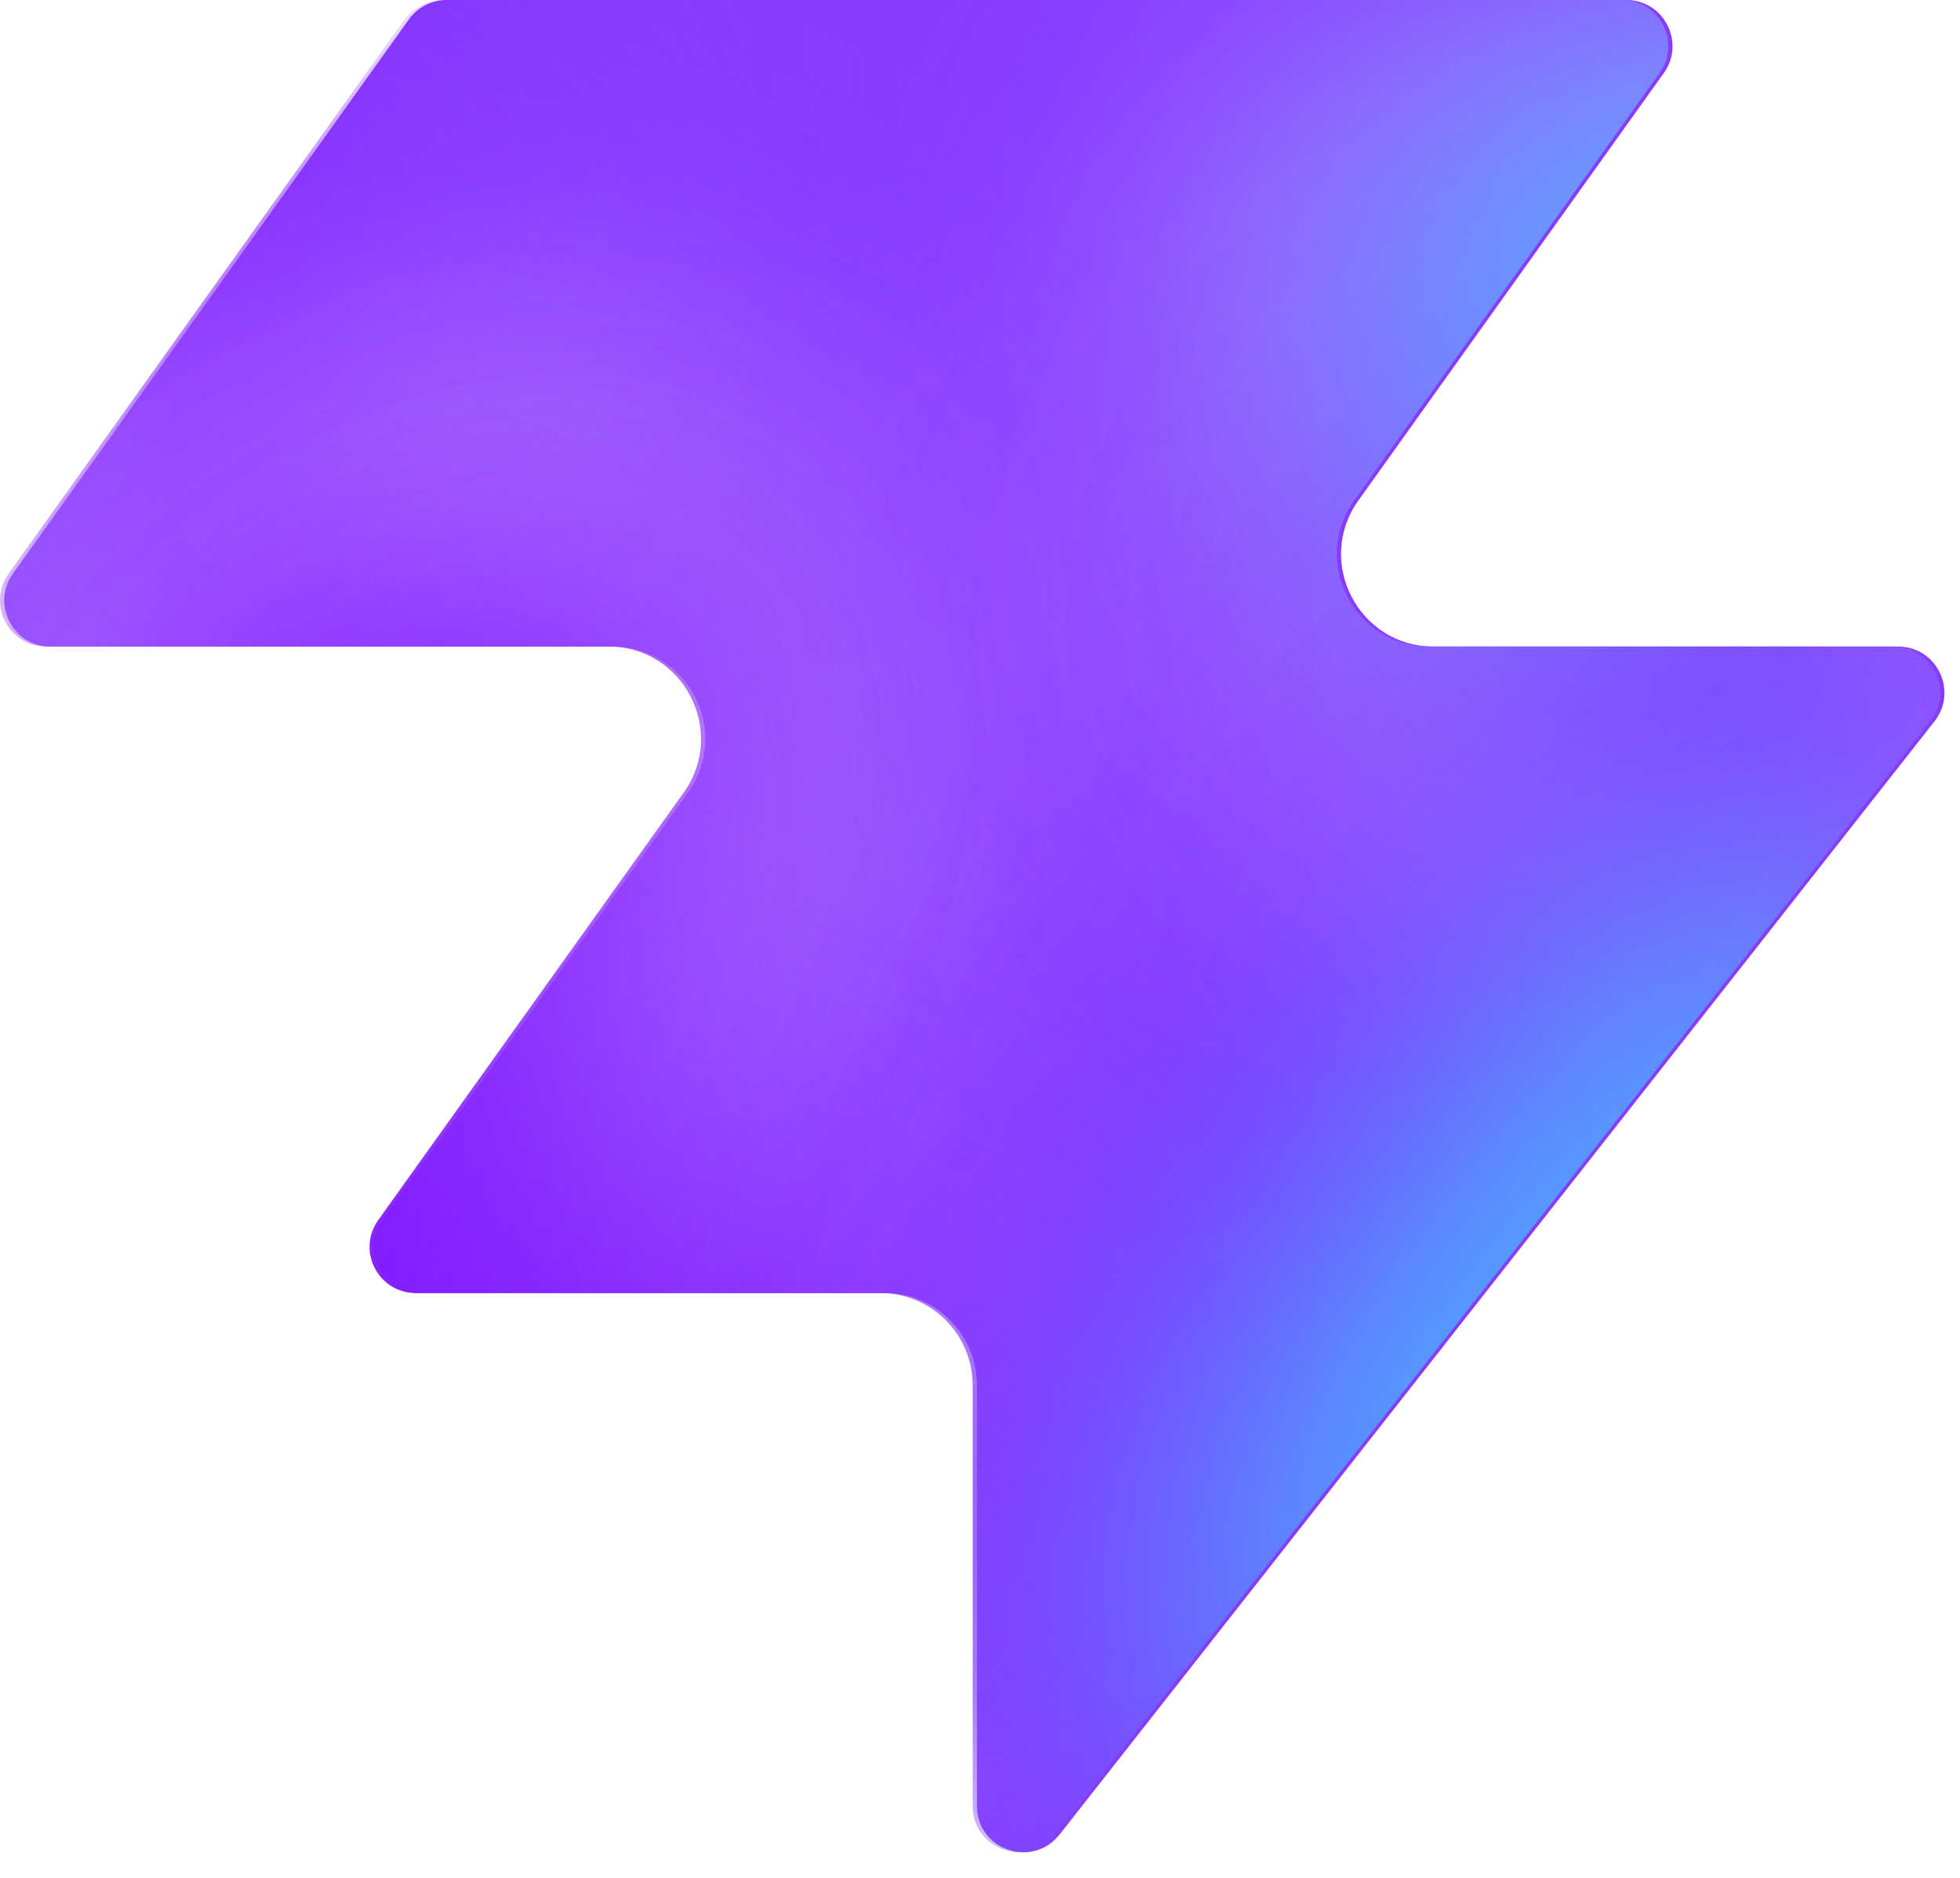
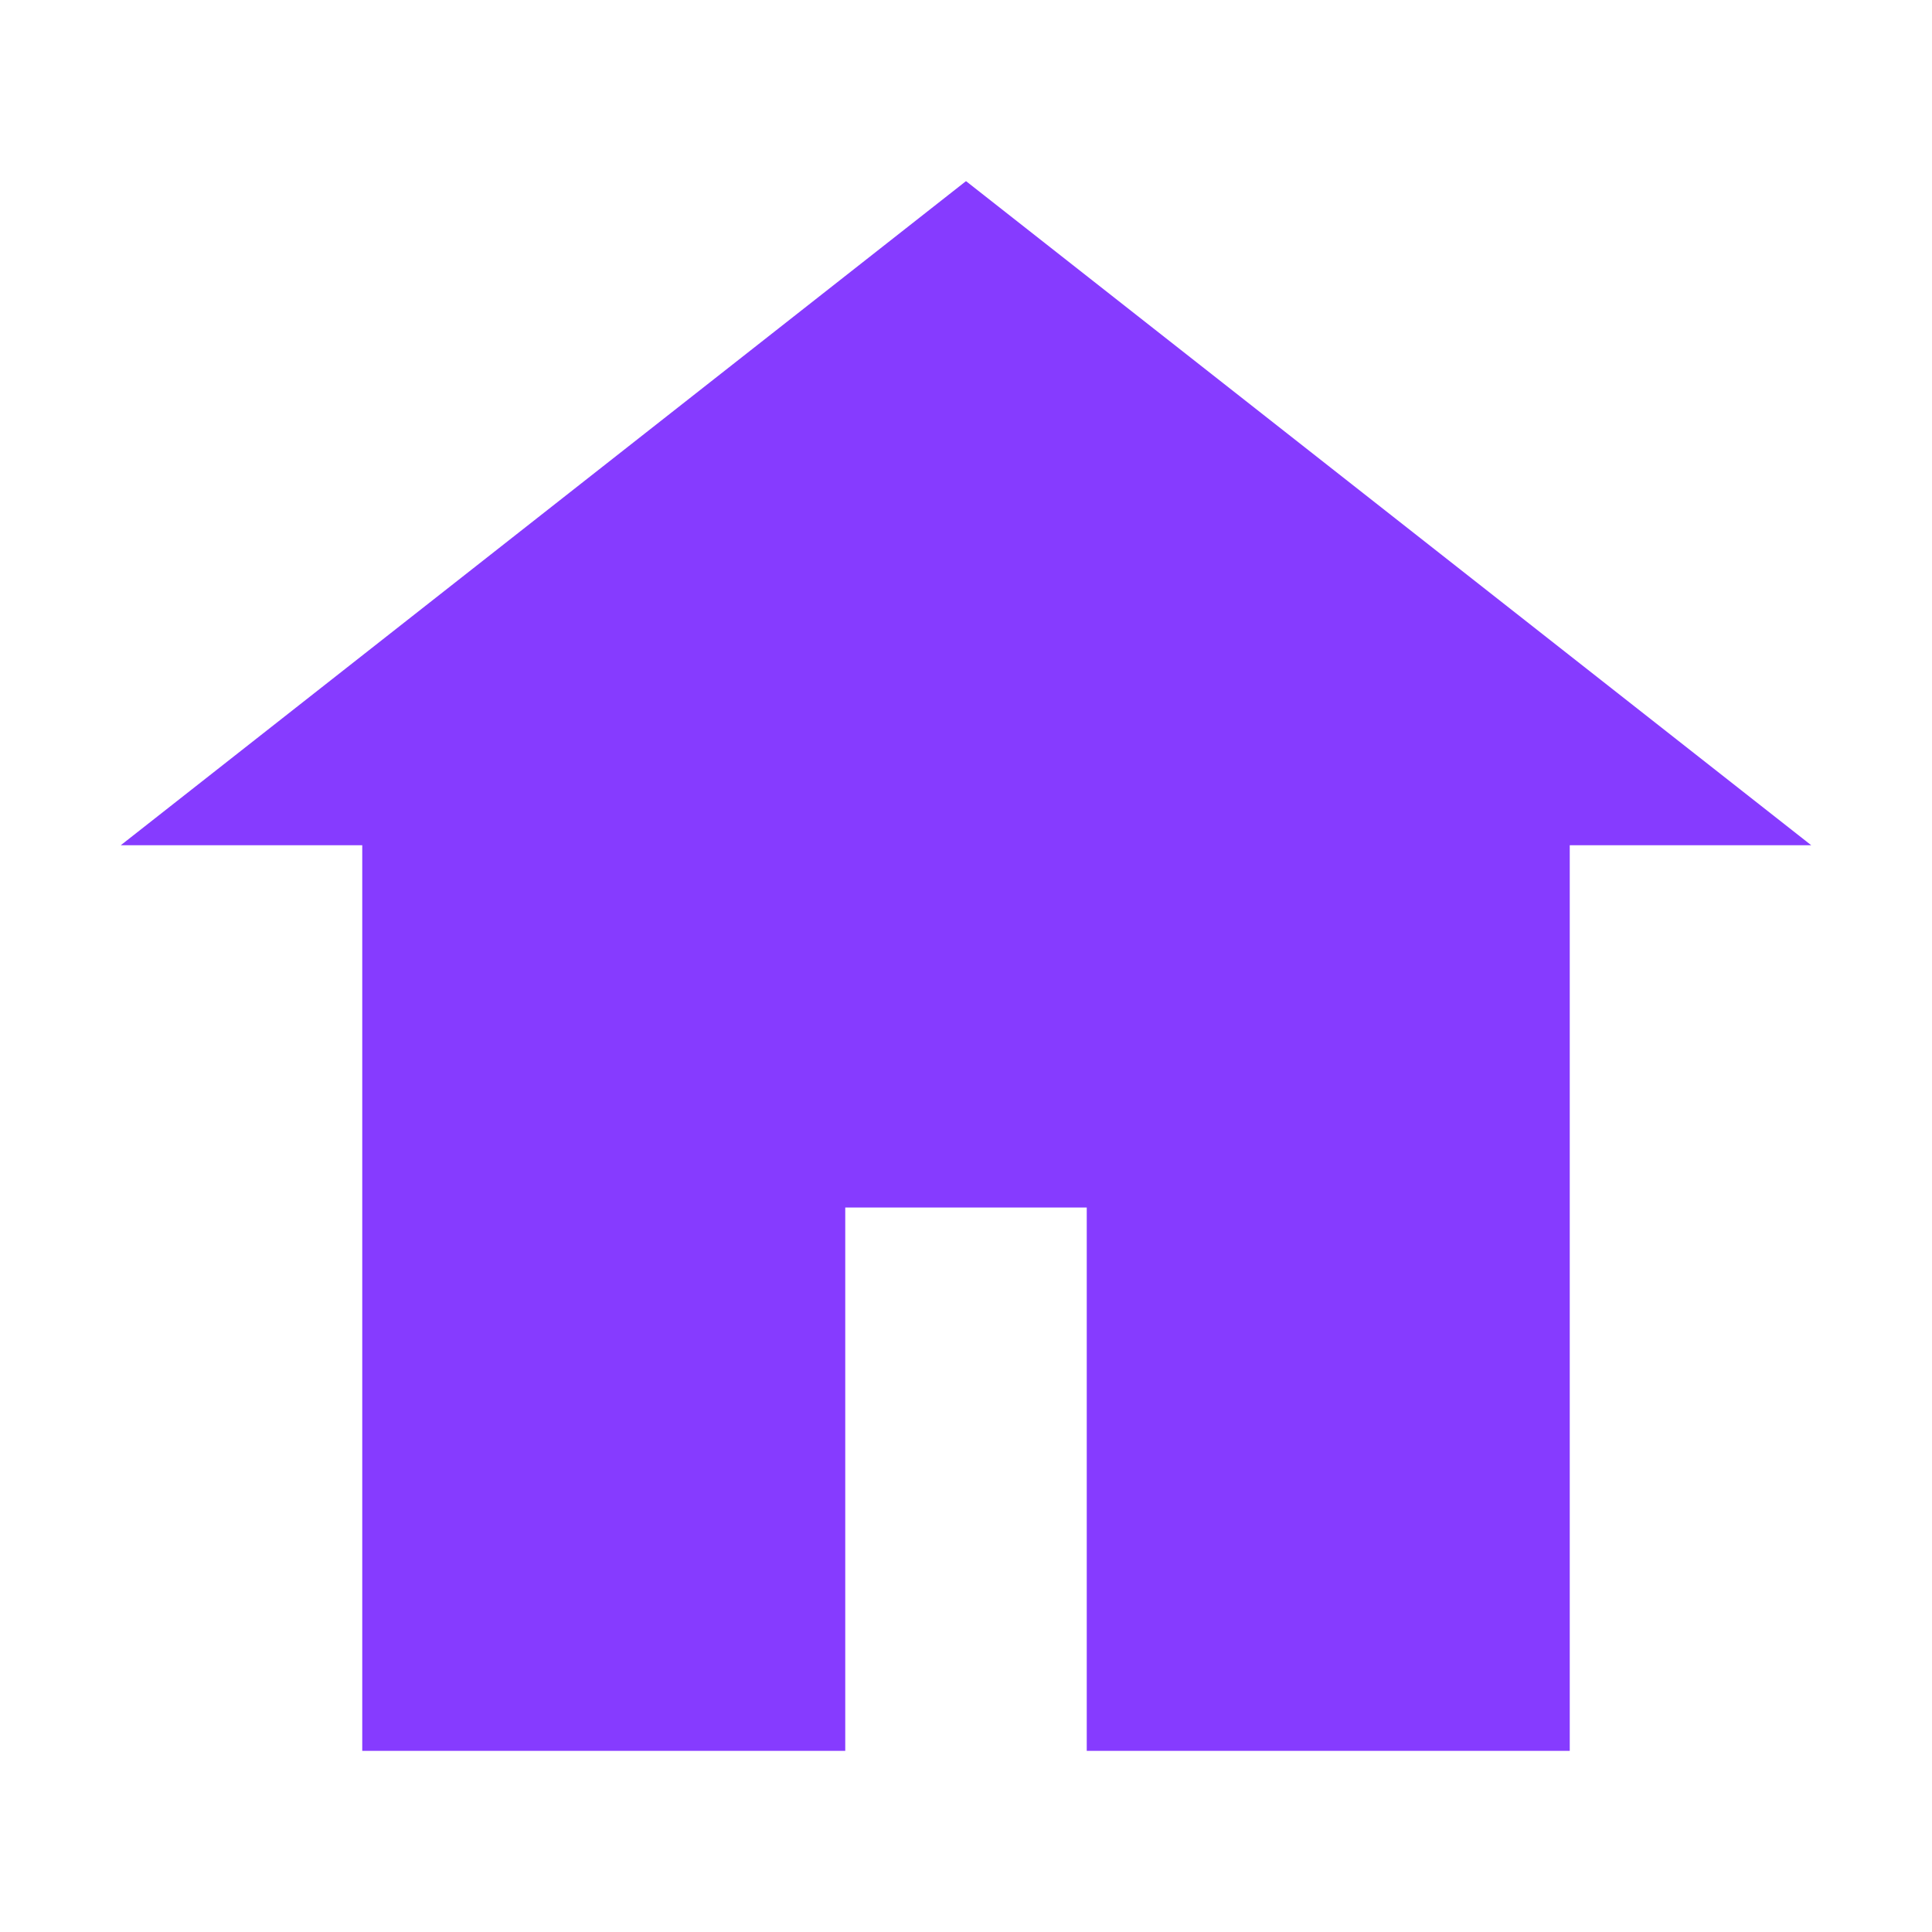
- <svg xmlns="http://www.w3.org/2000/svg" width="48" height="46" fill="none" viewBox="0 0 48 46">
-   <path fill="#863bff" d="M25.946 44.938c-.664.845-2.021.375-2.021-.698V33.937a2.26 2.26 0 0 0-2.262-2.262H10.287c-.92 0-1.456-1.04-.92-1.788l7.48-10.471c1.07-1.497 0-3.578-1.842-3.578H1.237c-.92 0-1.456-1.04-.92-1.788L10.013.474c.214-.297.556-.474.92-.474h28.894c.92 0 1.456 1.04.92 1.788l-7.48 10.471c-1.07 1.498 0 3.579 1.842 3.579h11.377c.943 0 1.473 1.088.89 1.83L25.947 44.94z" style="fill:#863bff;fill:color(display-p3 .525 .23 1);fill-opacity:1" />
-   <mask id="a" width="48" height="46" x="0" y="0" maskUnits="userSpaceOnUse" style="mask-type:alpha">
-     <path fill="#000" d="M25.842 44.938c-.664.844-2.021.375-2.021-.698V33.937a2.26 2.26 0 0 0-2.262-2.262H10.183c-.92 0-1.456-1.04-.92-1.788l7.48-10.471c1.07-1.498 0-3.579-1.842-3.579H1.133c-.92 0-1.456-1.04-.92-1.787L9.91.473c.214-.297.556-.474.92-.474h28.894c.92 0 1.456 1.04.92 1.788l-7.48 10.471c-1.07 1.498 0 3.578 1.842 3.578h11.377c.943 0 1.473 1.088.89 1.832L25.843 44.94z" style="fill:#000;fill-opacity:1" />
-   </mask>
-   <g mask="url(#a)">
-     <g filter="url(#b)">
-       <ellipse cx="5.508" cy="14.704" fill="#ede6ff" rx="5.508" ry="14.704" style="fill:#ede6ff;fill:color(display-p3 .927 .903 1);fill-opacity:1" transform="matrix(.00324 1 1 -.00324 -4.47 31.516)" />
-     </g>
-     <g filter="url(#c)">
-       <ellipse cx="10.399" cy="29.851" fill="#ede6ff" rx="10.399" ry="29.851" style="fill:#ede6ff;fill:color(display-p3 .927 .903 1);fill-opacity:1" transform="matrix(.00324 1 1 -.00324 -39.328 7.883)" />
-     </g>
-     <g filter="url(#d)">
-       <ellipse cx="5.508" cy="30.487" fill="#7e14ff" rx="5.508" ry="30.487" style="fill:#7e14ff;fill:color(display-p3 .492 .077 1);fill-opacity:1" transform="rotate(89.814 -25.913 -14.639)scale(1 -1)" />
-     </g>
-     <g filter="url(#e)">
-       <ellipse cx="5.508" cy="30.599" fill="#7e14ff" rx="5.508" ry="30.599" style="fill:#7e14ff;fill:color(display-p3 .492 .077 1);fill-opacity:1" transform="rotate(89.814 -32.644 -3.334)scale(1 -1)" />
-     </g>
-     <g filter="url(#f)">
-       <ellipse cx="5.508" cy="30.599" fill="#7e14ff" rx="5.508" ry="30.599" style="fill:#7e14ff;fill:color(display-p3 .492 .077 1);fill-opacity:1" transform="matrix(.00324 1 1 -.00324 -34.34 30.47)" />
-     </g>
-     <g filter="url(#g)">
-       <ellipse cx="14.072" cy="22.078" fill="#ede6ff" rx="14.072" ry="22.078" style="fill:#ede6ff;fill:color(display-p3 .927 .903 1);fill-opacity:1" transform="rotate(93.35 24.506 48.493)scale(-1 1)" />
-     </g>
-     <g filter="url(#h)">
-       <ellipse cx="3.47" cy="21.501" fill="#7e14ff" rx="3.47" ry="21.501" style="fill:#7e14ff;fill:color(display-p3 .492 .077 1);fill-opacity:1" transform="rotate(89.009 28.708 47.59)scale(-1 1)" />
-     </g>
-     <g filter="url(#i)">
-       <ellipse cx="3.47" cy="21.501" fill="#7e14ff" rx="3.47" ry="21.501" style="fill:#7e14ff;fill:color(display-p3 .492 .077 1);fill-opacity:1" transform="rotate(89.009 28.708 47.59)scale(-1 1)" />
-     </g>
-     <g filter="url(#j)">
-       <ellipse cx=".387" cy="8.972" fill="#7e14ff" rx="4.407" ry="29.108" style="fill:#7e14ff;fill:color(display-p3 .492 .077 1);fill-opacity:1" transform="rotate(39.51 .387 8.972)" />
-     </g>
-     <g filter="url(#k)">
-       <ellipse cx="47.523" cy="-6.092" fill="#7e14ff" rx="4.407" ry="29.108" style="fill:#7e14ff;fill:color(display-p3 .492 .077 1);fill-opacity:1" transform="rotate(37.892 47.523 -6.092)" />
-     </g>
-     <g filter="url(#l)">
-       <ellipse cx="41.412" cy="6.333" fill="#47bfff" rx="5.971" ry="9.665" style="fill:#47bfff;fill:color(display-p3 .28 .748 1);fill-opacity:1" transform="rotate(37.892 41.412 6.333)" />
-     </g>
-     <g filter="url(#m)">
-       <ellipse cx="-1.879" cy="38.332" fill="#7e14ff" rx="4.407" ry="29.108" style="fill:#7e14ff;fill:color(display-p3 .492 .077 1);fill-opacity:1" transform="rotate(37.892 -1.88 38.332)" />
-     </g>
-     <g filter="url(#n)">
-       <ellipse cx="-1.879" cy="38.332" fill="#7e14ff" rx="4.407" ry="29.108" style="fill:#7e14ff;fill:color(display-p3 .492 .077 1);fill-opacity:1" transform="rotate(37.892 -1.88 38.332)" />
-     </g>
-     <g filter="url(#o)">
-       <ellipse cx="35.651" cy="29.907" fill="#7e14ff" rx="4.407" ry="29.108" style="fill:#7e14ff;fill:color(display-p3 .492 .077 1);fill-opacity:1" transform="rotate(37.892 35.651 29.907)" />
-     </g>
-     <g filter="url(#p)">
-       <ellipse cx="38.418" cy="32.4" fill="#47bfff" rx="5.971" ry="15.297" style="fill:#47bfff;fill:color(display-p3 .28 .748 1);fill-opacity:1" transform="rotate(37.892 38.418 32.4)" />
-     </g>
-   </g>
-   <defs>
-     <filter id="b" width="60.045" height="41.654" x="-19.77" y="16.149" color-interpolation-filters="sRGB" filterUnits="userSpaceOnUse">
-       <feFlood flood-opacity="0" result="BackgroundImageFix" />
-       <feBlend in="SourceGraphic" in2="BackgroundImageFix" result="shape" />
-       <feGaussianBlur result="effect1_foregroundBlur_2002_17158" stdDeviation="7.659" />
-     </filter>
-     <filter id="c" width="90.34" height="51.437" x="-54.613" y="-7.533" color-interpolation-filters="sRGB" filterUnits="userSpaceOnUse">
-       <feFlood flood-opacity="0" result="BackgroundImageFix" />
-       <feBlend in="SourceGraphic" in2="BackgroundImageFix" result="shape" />
-       <feGaussianBlur result="effect1_foregroundBlur_2002_17158" stdDeviation="7.659" />
-     </filter>
-     <filter id="d" width="79.355" height="29.4" x="-49.64" y="2.03" color-interpolation-filters="sRGB" filterUnits="userSpaceOnUse">
-       <feFlood flood-opacity="0" result="BackgroundImageFix" />
-       <feBlend in="SourceGraphic" in2="BackgroundImageFix" result="shape" />
-       <feGaussianBlur result="effect1_foregroundBlur_2002_17158" stdDeviation="4.596" />
-     </filter>
-     <filter id="e" width="79.579" height="29.4" x="-45.045" y="20.029" color-interpolation-filters="sRGB" filterUnits="userSpaceOnUse">
-       <feFlood flood-opacity="0" result="BackgroundImageFix" />
-       <feBlend in="SourceGraphic" in2="BackgroundImageFix" result="shape" />
-       <feGaussianBlur result="effect1_foregroundBlur_2002_17158" stdDeviation="4.596" />
-     </filter>
-     <filter id="f" width="79.579" height="29.4" x="-43.513" y="21.178" color-interpolation-filters="sRGB" filterUnits="userSpaceOnUse">
-       <feFlood flood-opacity="0" result="BackgroundImageFix" />
-       <feBlend in="SourceGraphic" in2="BackgroundImageFix" result="shape" />
-       <feGaussianBlur result="effect1_foregroundBlur_2002_17158" stdDeviation="4.596" />
-     </filter>
-     <filter id="g" width="74.749" height="58.852" x="15.756" y="-17.901" color-interpolation-filters="sRGB" filterUnits="userSpaceOnUse">
-       <feFlood flood-opacity="0" result="BackgroundImageFix" />
-       <feBlend in="SourceGraphic" in2="BackgroundImageFix" result="shape" />
-       <feGaussianBlur result="effect1_foregroundBlur_2002_17158" stdDeviation="7.659" />
-     </filter>
-     <filter id="h" width="61.377" height="25.362" x="23.548" y="2.284" color-interpolation-filters="sRGB" filterUnits="userSpaceOnUse">
-       <feFlood flood-opacity="0" result="BackgroundImageFix" />
-       <feBlend in="SourceGraphic" in2="BackgroundImageFix" result="shape" />
-       <feGaussianBlur result="effect1_foregroundBlur_2002_17158" stdDeviation="4.596" />
-     </filter>
-     <filter id="i" width="61.377" height="25.362" x="23.548" y="2.284" color-interpolation-filters="sRGB" filterUnits="userSpaceOnUse">
-       <feFlood flood-opacity="0" result="BackgroundImageFix" />
-       <feBlend in="SourceGraphic" in2="BackgroundImageFix" result="shape" />
-       <feGaussianBlur result="effect1_foregroundBlur_2002_17158" stdDeviation="4.596" />
-     </filter>
-     <filter id="j" width="56.045" height="63.649" x="-27.636" y="-22.853" color-interpolation-filters="sRGB" filterUnits="userSpaceOnUse">
-       <feFlood flood-opacity="0" result="BackgroundImageFix" />
-       <feBlend in="SourceGraphic" in2="BackgroundImageFix" result="shape" />
-       <feGaussianBlur result="effect1_foregroundBlur_2002_17158" stdDeviation="4.596" />
-     </filter>
-     <filter id="k" width="54.814" height="64.646" x="20.116" y="-38.415" color-interpolation-filters="sRGB" filterUnits="userSpaceOnUse">
-       <feFlood flood-opacity="0" result="BackgroundImageFix" />
-       <feBlend in="SourceGraphic" in2="BackgroundImageFix" result="shape" />
-       <feGaussianBlur result="effect1_foregroundBlur_2002_17158" stdDeviation="4.596" />
-     </filter>
-     <filter id="l" width="33.541" height="35.313" x="24.641" y="-11.323" color-interpolation-filters="sRGB" filterUnits="userSpaceOnUse">
-       <feFlood flood-opacity="0" result="BackgroundImageFix" />
-       <feBlend in="SourceGraphic" in2="BackgroundImageFix" result="shape" />
-       <feGaussianBlur result="effect1_foregroundBlur_2002_17158" stdDeviation="4.596" />
-     </filter>
-     <filter id="m" width="54.814" height="64.646" x="-29.286" y="6.009" color-interpolation-filters="sRGB" filterUnits="userSpaceOnUse">
-       <feFlood flood-opacity="0" result="BackgroundImageFix" />
-       <feBlend in="SourceGraphic" in2="BackgroundImageFix" result="shape" />
-       <feGaussianBlur result="effect1_foregroundBlur_2002_17158" stdDeviation="4.596" />
-     </filter>
-     <filter id="n" width="54.814" height="64.646" x="-29.286" y="6.009" color-interpolation-filters="sRGB" filterUnits="userSpaceOnUse">
-       <feFlood flood-opacity="0" result="BackgroundImageFix" />
-       <feBlend in="SourceGraphic" in2="BackgroundImageFix" result="shape" />
-       <feGaussianBlur result="effect1_foregroundBlur_2002_17158" stdDeviation="4.596" />
-     </filter>
-     <filter id="o" width="54.814" height="64.646" x="8.244" y="-2.416" color-interpolation-filters="sRGB" filterUnits="userSpaceOnUse">
-       <feFlood flood-opacity="0" result="BackgroundImageFix" />
-       <feBlend in="SourceGraphic" in2="BackgroundImageFix" result="shape" />
-       <feGaussianBlur result="effect1_foregroundBlur_2002_17158" stdDeviation="4.596" />
-     </filter>
-     <filter id="p" width="39.409" height="43.623" x="18.713" y="10.588" color-interpolation-filters="sRGB" filterUnits="userSpaceOnUse">
-       <feFlood flood-opacity="0" result="BackgroundImageFix" />
-       <feBlend in="SourceGraphic" in2="BackgroundImageFix" result="shape" />
-       <feGaussianBlur result="effect1_foregroundBlur_2002_17158" stdDeviation="4.596" />
-     </filter>
-   </defs>
+ <svg xmlns="http://www.w3.org/2000/svg" viewBox="0 0 32 32" fill="none">
+   <path d="M16 3L2 14h4v15h8v-9h4v9h8V14h4L16 3z" fill="#863bff" />
</svg>
